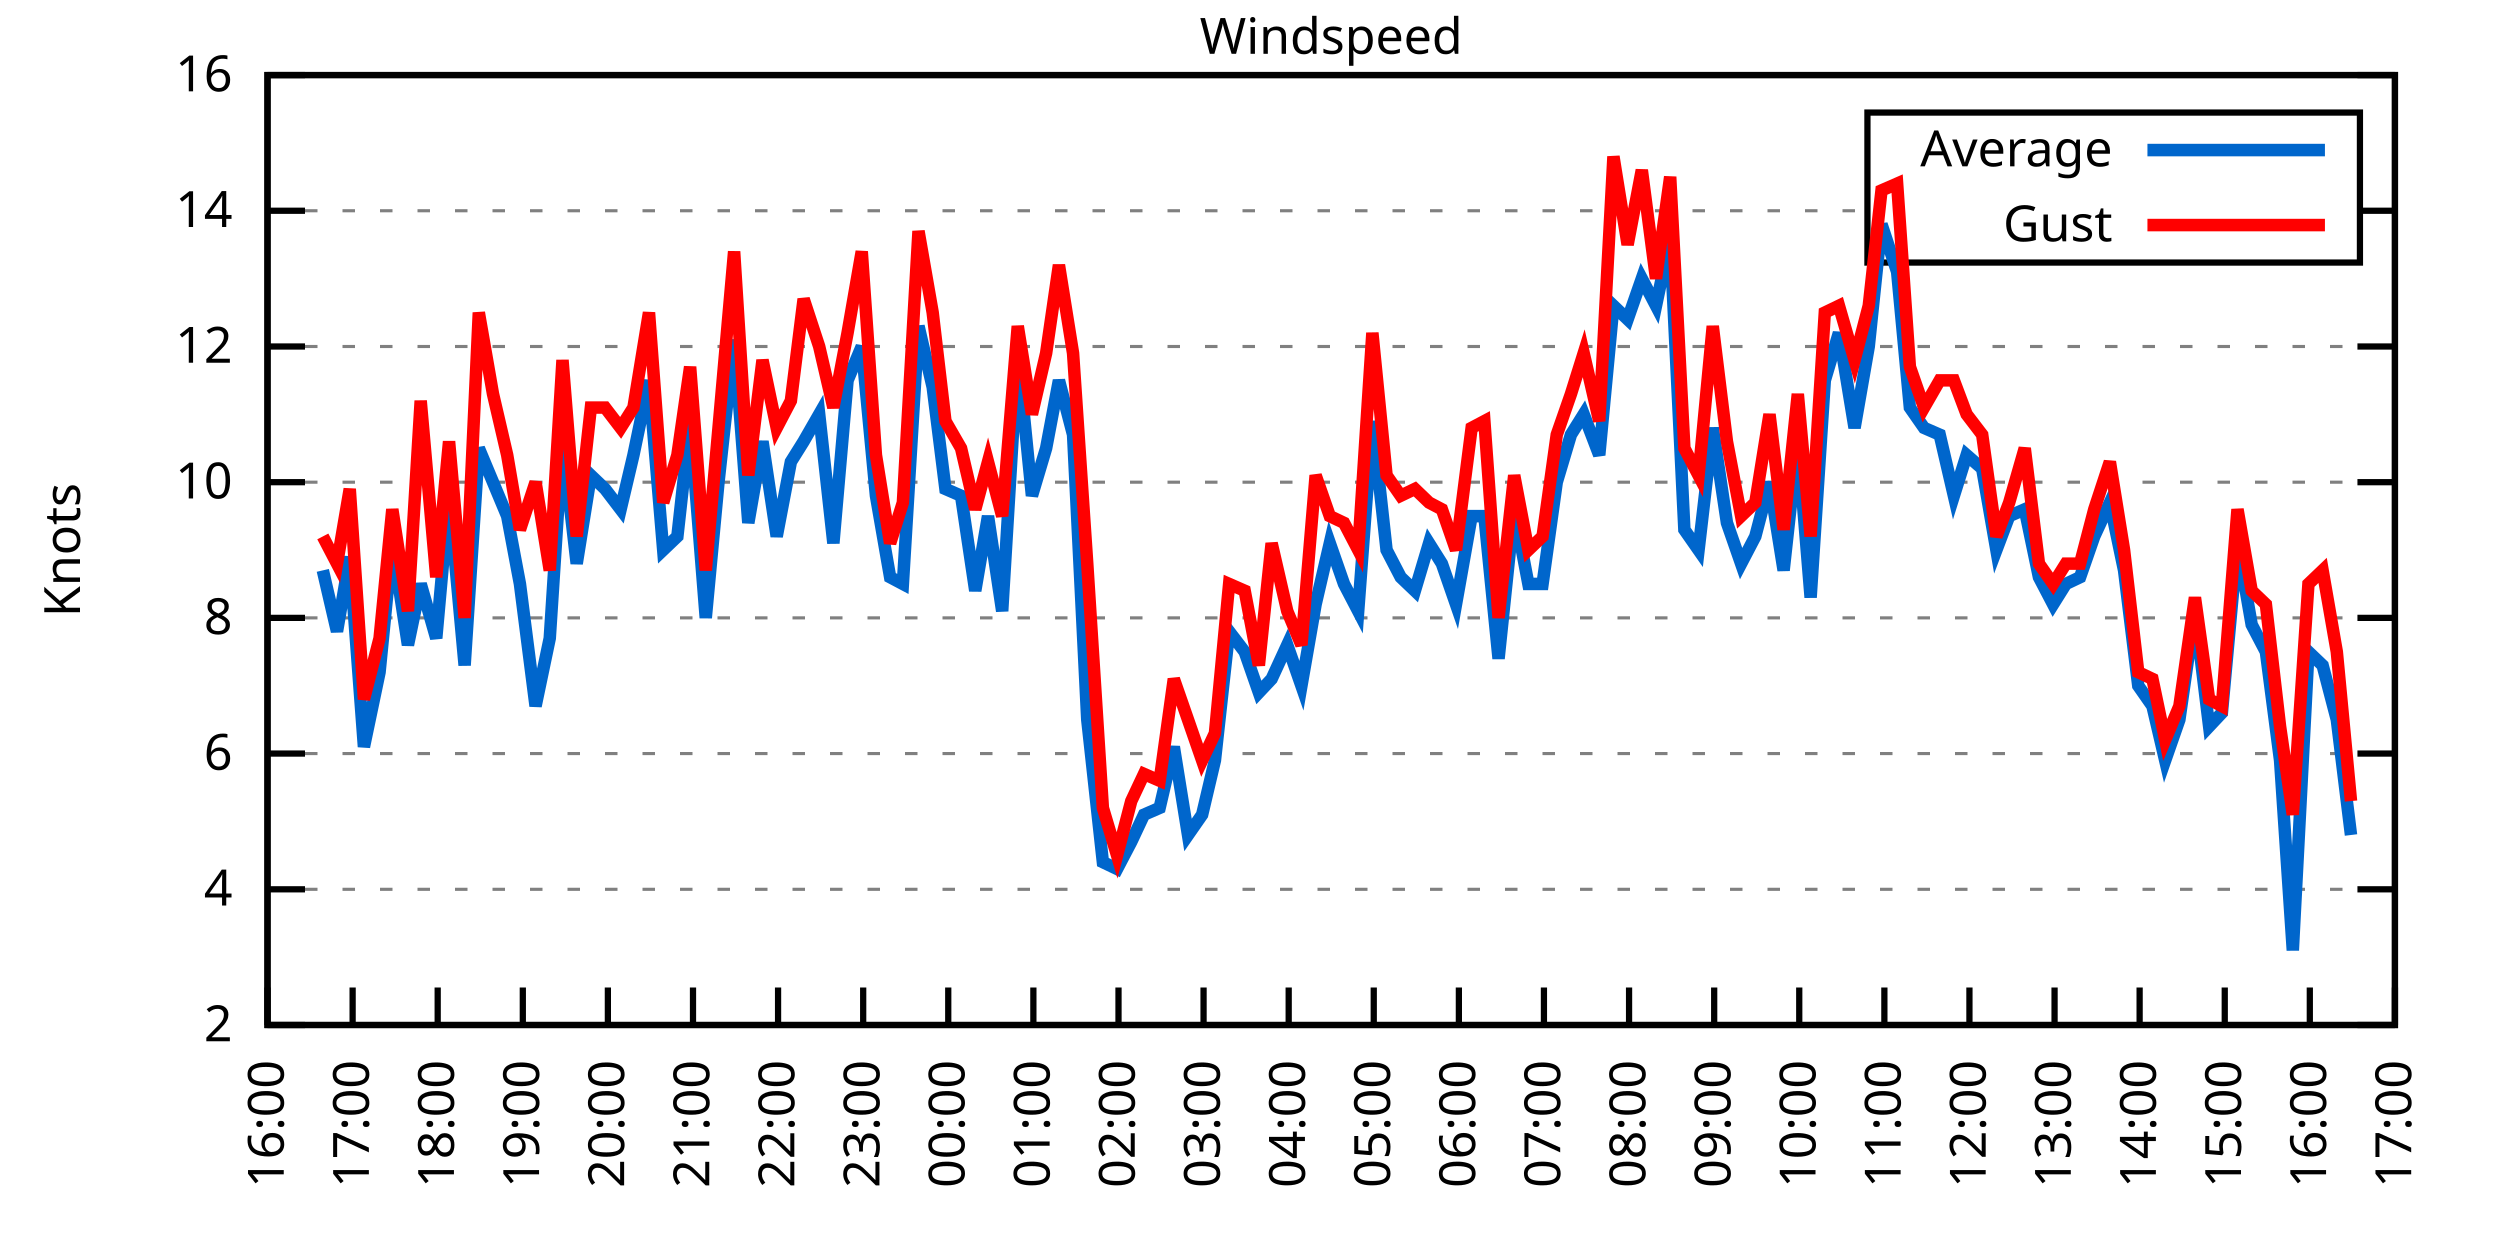
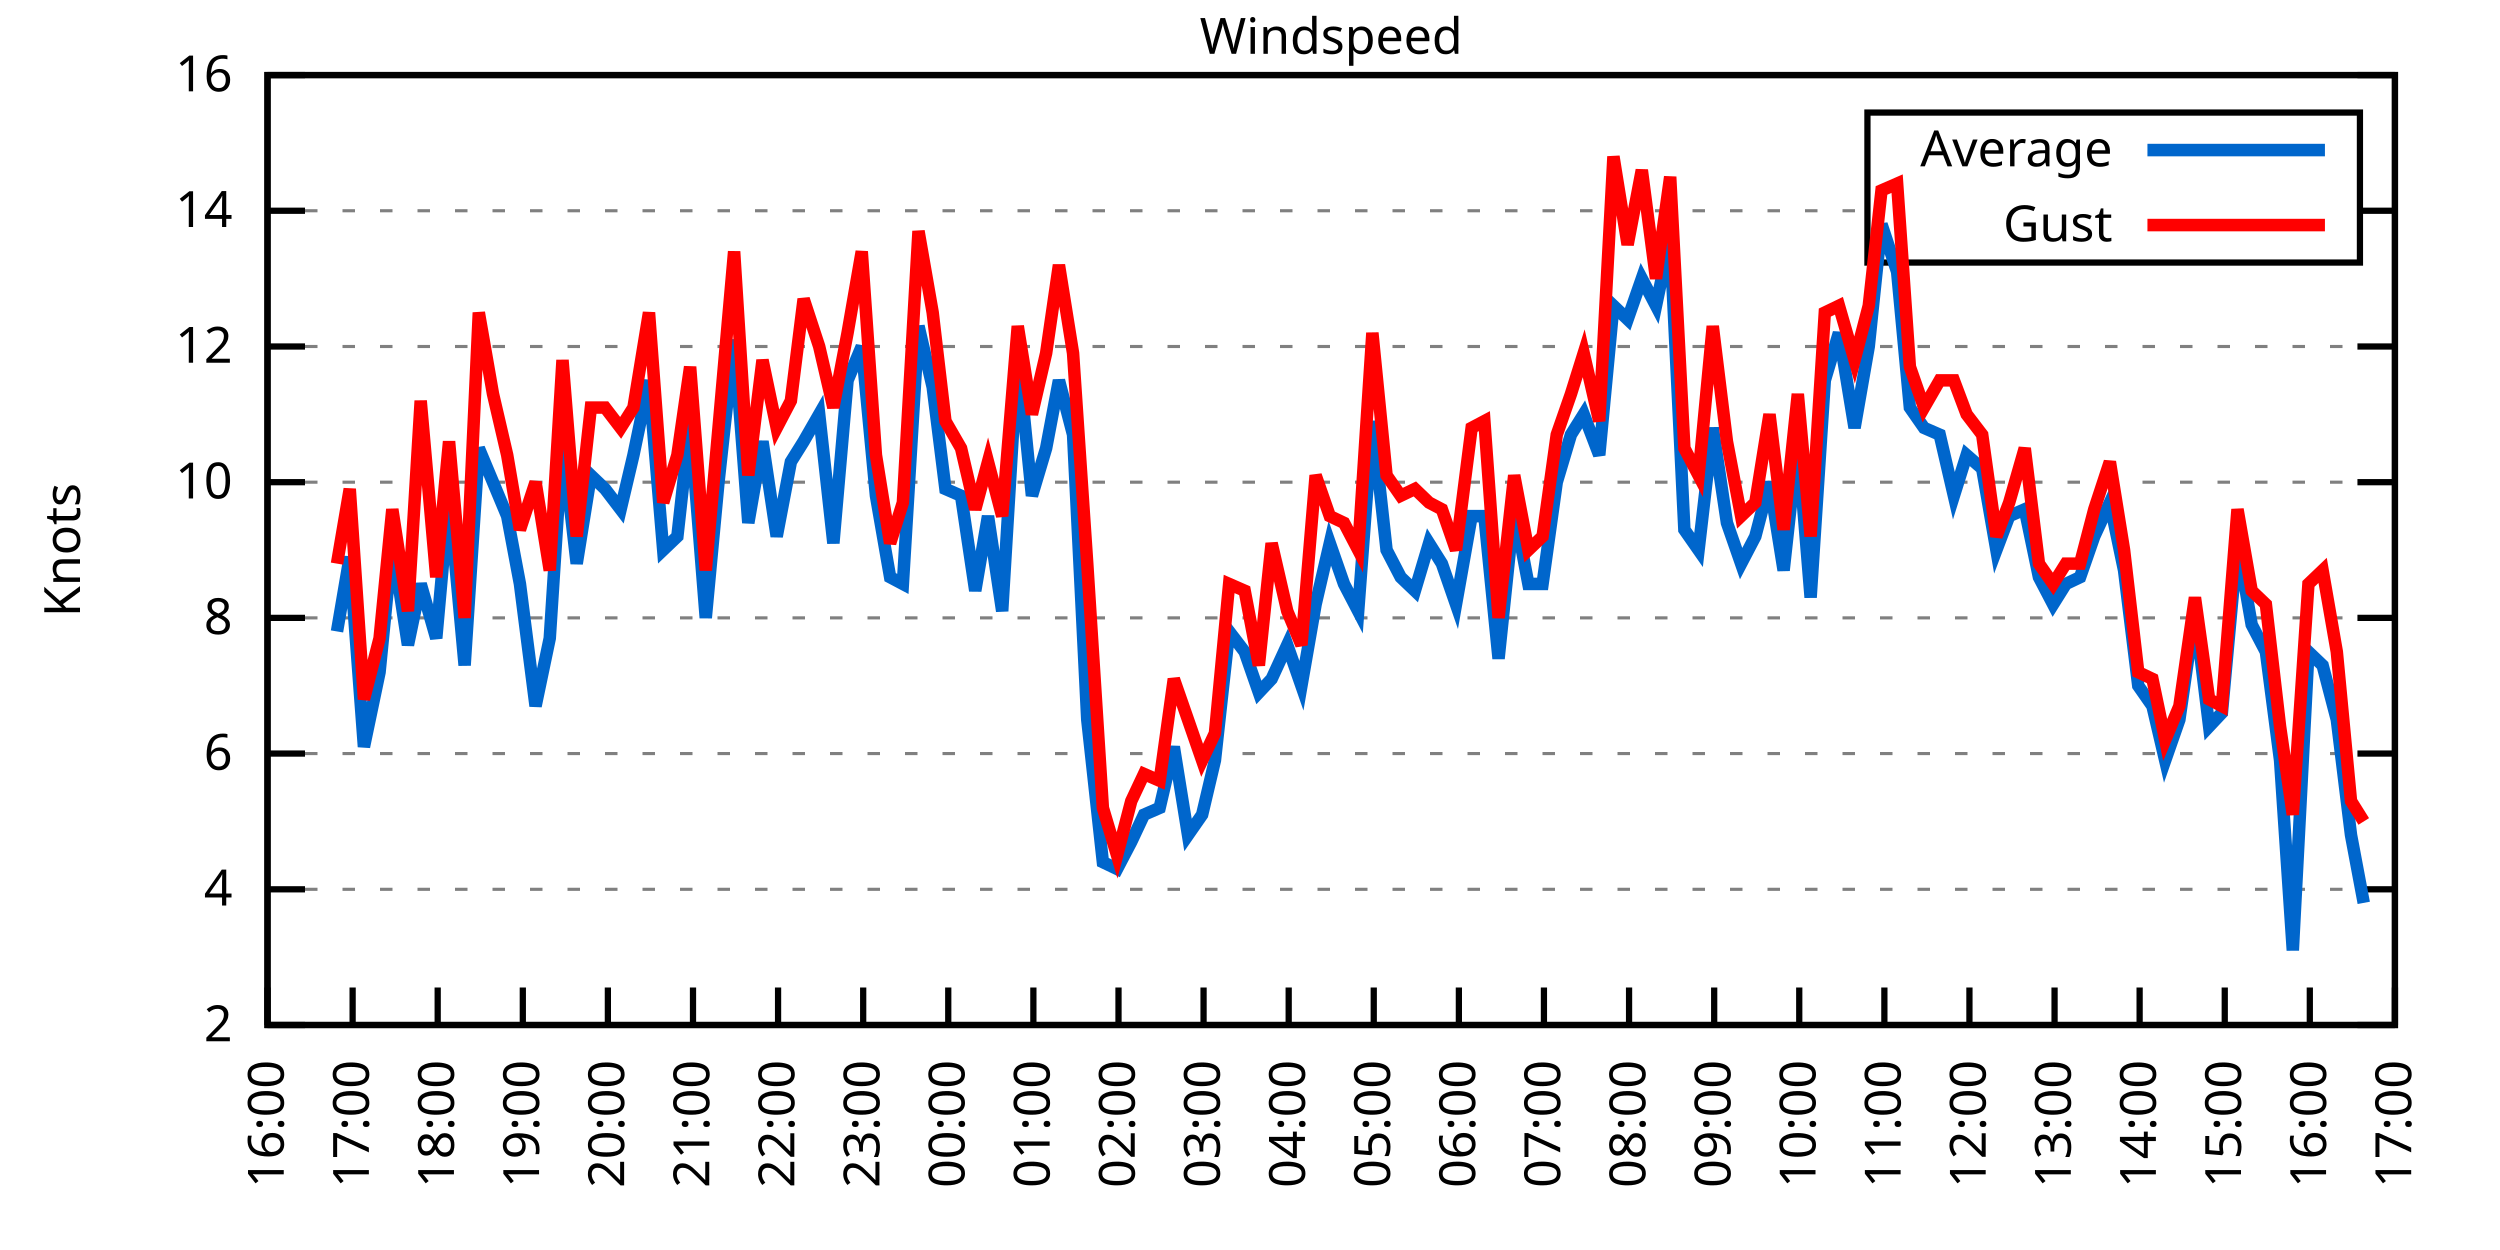
<svg xmlns="http://www.w3.org/2000/svg" xmlns:xlink="http://www.w3.org/1999/xlink" width="400" height="200" viewBox="0 0 400 200">
  <g id="gnuplot_canvas">
    <rect x="0" y="0" width="400" height="200" fill="none" />
    <defs>
      <circle id="gpDot" r="0.5" stroke-width="0.5" stroke="currentColor" />
      <path id="gpPt0" stroke-width="0.333" stroke="currentColor" d="M-1,0 h2 M0,-1 v2" />
      <path id="gpPt1" stroke-width="0.333" stroke="currentColor" d="M-1,-1 L1,1 M1,-1 L-1,1" />
      <path id="gpPt2" stroke-width="0.333" stroke="currentColor" d="M-1,0 L1,0 M0,-1 L0,1 M-1,-1 L1,1 M-1,1 L1,-1" />
      <rect id="gpPt3" stroke-width="0.333" stroke="currentColor" x="-1" y="-1" width="2" height="2" />
      <rect id="gpPt4" stroke-width="0.333" stroke="currentColor" fill="currentColor" x="-1" y="-1" width="2" height="2" />
      <circle id="gpPt5" stroke-width="0.333" stroke="currentColor" cx="0" cy="0" r="1" />
      <use xlink:href="#gpPt5" id="gpPt6" fill="currentColor" stroke="none" />
      <path id="gpPt7" stroke-width="0.333" stroke="currentColor" d="M0,-1.33 L-1.33,0.67 L1.33,0.67 z" />
      <use xlink:href="#gpPt7" id="gpPt8" fill="currentColor" stroke="none" />
      <use xlink:href="#gpPt7" id="gpPt9" stroke="currentColor" transform="rotate(180)" />
      <use xlink:href="#gpPt9" id="gpPt10" fill="currentColor" stroke="none" />
      <use xlink:href="#gpPt3" id="gpPt11" stroke="currentColor" transform="rotate(45)" />
      <use xlink:href="#gpPt11" id="gpPt12" fill="currentColor" stroke="none" />
      <path id="gpPt13" stroke-width="0.333" stroke="currentColor" d="M0,1.330 L1.265,0.411 L0.782,-1.067 L-0.782,-1.076 L-1.265,0.411 z" />
      <use xlink:href="#gpPt13" id="gpPt14" fill="currentColor" stroke="none" />
      <filter id="textbox" filterUnits="objectBoundingBox" x="0" y="0" height="1" width="1">
        <feFlood flood-color="white" flood-opacity="1" result="bgnd" />
        <feComposite in="SourceGraphic" in2="bgnd" operator="atop" />
      </filter>
      <filter id="greybox" filterUnits="objectBoundingBox" x="0" y="0" height="1" width="1">
        <feFlood flood-color="lightgrey" flood-opacity="1" result="grey" />
        <feComposite in="SourceGraphic" in2="grey" operator="atop" />
      </filter>
    </defs>
    <g fill="none" color="white" stroke="currentColor" stroke-width="1.00" stroke-linecap="butt" stroke-linejoin="miter">
</g>
    <g fill="none" color="black" stroke="currentColor" stroke-width="1.00" stroke-linecap="butt" stroke-linejoin="miter">
      <g stroke="none" shape-rendering="crispEdges">
        <polygon fill="rgb(255, 255, 255)" points="42.80,164.00 383.18,164.00 383.18,12.02 42.80,12.02 " />
      </g>
    </g>
    <g fill="none" color="black" stroke="currentColor" stroke-width="1.00" stroke-linecap="butt" stroke-linejoin="miter">
</g>
    <g fill="none" color="black" stroke="black" stroke-width="0.50" stroke-linecap="butt" stroke-linejoin="miter">
</g>
    <g fill="none" color="gray" stroke="currentColor" stroke-width="0.50" stroke-linecap="butt" stroke-linejoin="miter">
      <path stroke="gray" stroke-dasharray="2,4" class="gridline" d="M42.80,164.00 L383.19,164.00  " />
    </g>
    <g fill="none" color="gray" stroke="gray" stroke-width="1.00" stroke-linecap="butt" stroke-linejoin="miter">
</g>
    <g fill="none" color="black" stroke="currentColor" stroke-width="1.00" stroke-linecap="butt" stroke-linejoin="miter">
      <path stroke="black" d="M42.80,164.00 L48.80,164.00 M383.19,164.00 L377.19,164.00  " />
      <g transform="translate(37.20,166.60)" stroke="none" fill="black" font-family="Sans" font-size="8.00" text-anchor="end">
        <text>
          <tspan font-family="Sans"> 2</tspan>
        </text>
      </g>
    </g>
    <g fill="none" color="black" stroke="currentColor" stroke-width="1.00" stroke-linecap="butt" stroke-linejoin="miter">
</g>
    <g fill="none" color="black" stroke="black" stroke-width="0.50" stroke-linecap="butt" stroke-linejoin="miter">
</g>
    <g fill="none" color="gray" stroke="currentColor" stroke-width="0.50" stroke-linecap="butt" stroke-linejoin="miter">
      <path stroke="gray" stroke-dasharray="2,4" class="gridline" d="M42.80,142.29 L383.19,142.29  " />
    </g>
    <g fill="none" color="gray" stroke="gray" stroke-width="1.00" stroke-linecap="butt" stroke-linejoin="miter">
</g>
    <g fill="none" color="black" stroke="currentColor" stroke-width="1.00" stroke-linecap="butt" stroke-linejoin="miter">
      <path stroke="black" d="M42.80,142.29 L48.80,142.29 M383.19,142.29 L377.19,142.29  " />
      <g transform="translate(37.20,144.89)" stroke="none" fill="black" font-family="Sans" font-size="8.00" text-anchor="end">
        <text>
          <tspan font-family="Sans"> 4</tspan>
        </text>
      </g>
    </g>
    <g fill="none" color="black" stroke="currentColor" stroke-width="1.00" stroke-linecap="butt" stroke-linejoin="miter">
</g>
    <g fill="none" color="black" stroke="black" stroke-width="0.50" stroke-linecap="butt" stroke-linejoin="miter">
</g>
    <g fill="none" color="gray" stroke="currentColor" stroke-width="0.50" stroke-linecap="butt" stroke-linejoin="miter">
      <path stroke="gray" stroke-dasharray="2,4" class="gridline" d="M42.80,120.57 L383.19,120.57  " />
    </g>
    <g fill="none" color="gray" stroke="gray" stroke-width="1.00" stroke-linecap="butt" stroke-linejoin="miter">
</g>
    <g fill="none" color="black" stroke="currentColor" stroke-width="1.00" stroke-linecap="butt" stroke-linejoin="miter">
      <path stroke="black" d="M42.80,120.57 L48.80,120.57 M383.19,120.57 L377.19,120.57  " />
      <g transform="translate(37.20,123.17)" stroke="none" fill="black" font-family="Sans" font-size="8.00" text-anchor="end">
        <text>
          <tspan font-family="Sans"> 6</tspan>
        </text>
      </g>
    </g>
    <g fill="none" color="black" stroke="currentColor" stroke-width="1.00" stroke-linecap="butt" stroke-linejoin="miter">
</g>
    <g fill="none" color="black" stroke="black" stroke-width="0.50" stroke-linecap="butt" stroke-linejoin="miter">
</g>
    <g fill="none" color="gray" stroke="currentColor" stroke-width="0.50" stroke-linecap="butt" stroke-linejoin="miter">
      <path stroke="gray" stroke-dasharray="2,4" class="gridline" d="M42.80,98.86 L383.19,98.86  " />
    </g>
    <g fill="none" color="gray" stroke="gray" stroke-width="1.00" stroke-linecap="butt" stroke-linejoin="miter">
</g>
    <g fill="none" color="black" stroke="currentColor" stroke-width="1.00" stroke-linecap="butt" stroke-linejoin="miter">
      <path stroke="black" d="M42.80,98.86 L48.80,98.86 M383.19,98.86 L377.19,98.86  " />
      <g transform="translate(37.20,101.46)" stroke="none" fill="black" font-family="Sans" font-size="8.00" text-anchor="end">
        <text>
          <tspan font-family="Sans"> 8</tspan>
        </text>
      </g>
    </g>
    <g fill="none" color="black" stroke="currentColor" stroke-width="1.00" stroke-linecap="butt" stroke-linejoin="miter">
</g>
    <g fill="none" color="black" stroke="black" stroke-width="0.50" stroke-linecap="butt" stroke-linejoin="miter">
</g>
    <g fill="none" color="gray" stroke="currentColor" stroke-width="0.50" stroke-linecap="butt" stroke-linejoin="miter">
      <path stroke="gray" stroke-dasharray="2,4" class="gridline" d="M42.80,77.15 L383.19,77.15  " />
    </g>
    <g fill="none" color="gray" stroke="gray" stroke-width="1.00" stroke-linecap="butt" stroke-linejoin="miter">
</g>
    <g fill="none" color="black" stroke="currentColor" stroke-width="1.00" stroke-linecap="butt" stroke-linejoin="miter">
      <path stroke="black" d="M42.80,77.15 L48.80,77.15 M383.19,77.15 L377.19,77.15  " />
      <g transform="translate(37.20,79.75)" stroke="none" fill="black" font-family="Sans" font-size="8.00" text-anchor="end">
        <text>
          <tspan font-family="Sans"> 10</tspan>
        </text>
      </g>
    </g>
    <g fill="none" color="black" stroke="currentColor" stroke-width="1.00" stroke-linecap="butt" stroke-linejoin="miter">
</g>
    <g fill="none" color="black" stroke="black" stroke-width="0.50" stroke-linecap="butt" stroke-linejoin="miter">
</g>
    <g fill="none" color="gray" stroke="currentColor" stroke-width="0.50" stroke-linecap="butt" stroke-linejoin="miter">
      <path stroke="gray" stroke-dasharray="2,4" class="gridline" d="M42.80,55.44 L383.19,55.44  " />
    </g>
    <g fill="none" color="gray" stroke="gray" stroke-width="1.00" stroke-linecap="butt" stroke-linejoin="miter">
</g>
    <g fill="none" color="black" stroke="currentColor" stroke-width="1.00" stroke-linecap="butt" stroke-linejoin="miter">
      <path stroke="black" d="M42.80,55.44 L48.80,55.44 M383.19,55.44 L377.19,55.44  " />
      <g transform="translate(37.20,58.04)" stroke="none" fill="black" font-family="Sans" font-size="8.00" text-anchor="end">
        <text>
          <tspan font-family="Sans"> 12</tspan>
        </text>
      </g>
    </g>
    <g fill="none" color="black" stroke="currentColor" stroke-width="1.00" stroke-linecap="butt" stroke-linejoin="miter">
</g>
    <g fill="none" color="black" stroke="black" stroke-width="0.50" stroke-linecap="butt" stroke-linejoin="miter">
</g>
    <g fill="none" color="gray" stroke="currentColor" stroke-width="0.50" stroke-linecap="butt" stroke-linejoin="miter">
      <path stroke="gray" stroke-dasharray="2,4" class="gridline" d="M42.80,33.72 L298.79,33.72 M377.59,33.72 L383.19,33.72  " />
    </g>
    <g fill="none" color="gray" stroke="gray" stroke-width="1.00" stroke-linecap="butt" stroke-linejoin="miter">
</g>
    <g fill="none" color="black" stroke="currentColor" stroke-width="1.00" stroke-linecap="butt" stroke-linejoin="miter">
      <path stroke="black" d="M42.80,33.72 L48.80,33.72 M383.19,33.72 L377.19,33.72  " />
      <g transform="translate(37.20,36.32)" stroke="none" fill="black" font-family="Sans" font-size="8.00" text-anchor="end">
        <text>
          <tspan font-family="Sans"> 14</tspan>
        </text>
      </g>
    </g>
    <g fill="none" color="black" stroke="currentColor" stroke-width="1.00" stroke-linecap="butt" stroke-linejoin="miter">
</g>
    <g fill="none" color="black" stroke="black" stroke-width="0.50" stroke-linecap="butt" stroke-linejoin="miter">
</g>
    <g fill="none" color="gray" stroke="currentColor" stroke-width="0.50" stroke-linecap="butt" stroke-linejoin="miter">
      <path stroke="gray" stroke-dasharray="2,4" class="gridline" d="M42.80,12.01 L383.19,12.01  " />
    </g>
    <g fill="none" color="gray" stroke="gray" stroke-width="1.00" stroke-linecap="butt" stroke-linejoin="miter">
</g>
    <g fill="none" color="black" stroke="currentColor" stroke-width="1.00" stroke-linecap="butt" stroke-linejoin="miter">
      <path stroke="black" d="M42.80,12.01 L48.80,12.01 M383.19,12.01 L377.19,12.01  " />
      <g transform="translate(37.20,14.61)" stroke="none" fill="black" font-family="Sans" font-size="8.00" text-anchor="end">
        <text>
          <tspan font-family="Sans"> 16</tspan>
        </text>
      </g>
    </g>
    <g fill="none" color="black" stroke="currentColor" stroke-width="1.00" stroke-linecap="butt" stroke-linejoin="miter">
      <path stroke="black" d="M42.80,164.00 L42.80,158.00  " />
      <g transform="translate(45.40,169.60) rotate(270.00)" stroke="none" fill="black" font-family="Sans" font-size="8.00" text-anchor="end">
        <text>
          <tspan font-family="Sans">16:00</tspan>
        </text>
      </g>
    </g>
    <g fill="none" color="black" stroke="currentColor" stroke-width="1.00" stroke-linecap="butt" stroke-linejoin="miter">
      <path stroke="black" d="M56.42,164.00 L56.42,158.00  " />
      <g transform="translate(59.02,169.60) rotate(270.00)" stroke="none" fill="black" font-family="Sans" font-size="8.00" text-anchor="end">
        <text>
          <tspan font-family="Sans">17:00</tspan>
        </text>
      </g>
    </g>
    <g fill="none" color="black" stroke="currentColor" stroke-width="1.00" stroke-linecap="butt" stroke-linejoin="miter">
      <path stroke="black" d="M70.03,164.00 L70.03,158.00  " />
      <g transform="translate(72.63,169.60) rotate(270.00)" stroke="none" fill="black" font-family="Sans" font-size="8.00" text-anchor="end">
        <text>
          <tspan font-family="Sans">18:00</tspan>
        </text>
      </g>
    </g>
    <g fill="none" color="black" stroke="currentColor" stroke-width="1.00" stroke-linecap="butt" stroke-linejoin="miter">
      <path stroke="black" d="M83.65,164.00 L83.65,158.00  " />
      <g transform="translate(86.25,169.60) rotate(270.00)" stroke="none" fill="black" font-family="Sans" font-size="8.00" text-anchor="end">
        <text>
          <tspan font-family="Sans">19:00</tspan>
        </text>
      </g>
    </g>
    <g fill="none" color="black" stroke="currentColor" stroke-width="1.00" stroke-linecap="butt" stroke-linejoin="miter">
      <path stroke="black" d="M97.26,164.00 L97.26,158.00  " />
      <g transform="translate(99.86,169.60) rotate(270.00)" stroke="none" fill="black" font-family="Sans" font-size="8.00" text-anchor="end">
        <text>
          <tspan font-family="Sans">20:00</tspan>
        </text>
      </g>
    </g>
    <g fill="none" color="black" stroke="currentColor" stroke-width="1.00" stroke-linecap="butt" stroke-linejoin="miter">
      <path stroke="black" d="M110.88,164.00 L110.88,158.00  " />
      <g transform="translate(113.48,169.60) rotate(270.00)" stroke="none" fill="black" font-family="Sans" font-size="8.00" text-anchor="end">
        <text>
          <tspan font-family="Sans">21:00</tspan>
        </text>
      </g>
    </g>
    <g fill="none" color="black" stroke="currentColor" stroke-width="1.00" stroke-linecap="butt" stroke-linejoin="miter">
      <path stroke="black" d="M124.49,164.00 L124.49,158.00  " />
      <g transform="translate(127.09,169.60) rotate(270.00)" stroke="none" fill="black" font-family="Sans" font-size="8.00" text-anchor="end">
        <text>
          <tspan font-family="Sans">22:00</tspan>
        </text>
      </g>
    </g>
    <g fill="none" color="black" stroke="currentColor" stroke-width="1.00" stroke-linecap="butt" stroke-linejoin="miter">
      <path stroke="black" d="M138.11,164.00 L138.11,158.00  " />
      <g transform="translate(140.71,169.60) rotate(270.00)" stroke="none" fill="black" font-family="Sans" font-size="8.00" text-anchor="end">
        <text>
          <tspan font-family="Sans">23:00</tspan>
        </text>
      </g>
    </g>
    <g fill="none" color="black" stroke="currentColor" stroke-width="1.00" stroke-linecap="butt" stroke-linejoin="miter">
      <path stroke="black" d="M151.72,164.00 L151.72,158.00  " />
      <g transform="translate(154.32,169.60) rotate(270.00)" stroke="none" fill="black" font-family="Sans" font-size="8.00" text-anchor="end">
        <text>
          <tspan font-family="Sans">00:00</tspan>
        </text>
      </g>
    </g>
    <g fill="none" color="black" stroke="currentColor" stroke-width="1.00" stroke-linecap="butt" stroke-linejoin="miter">
      <path stroke="black" d="M165.34,164.00 L165.34,158.00  " />
      <g transform="translate(167.94,169.60) rotate(270.00)" stroke="none" fill="black" font-family="Sans" font-size="8.00" text-anchor="end">
        <text>
          <tspan font-family="Sans">01:00</tspan>
        </text>
      </g>
    </g>
    <g fill="none" color="black" stroke="currentColor" stroke-width="1.00" stroke-linecap="butt" stroke-linejoin="miter">
      <path stroke="black" d="M178.96,164.00 L178.96,158.00  " />
      <g transform="translate(181.56,169.60) rotate(270.00)" stroke="none" fill="black" font-family="Sans" font-size="8.00" text-anchor="end">
        <text>
          <tspan font-family="Sans">02:00</tspan>
        </text>
      </g>
    </g>
    <g fill="none" color="black" stroke="currentColor" stroke-width="1.00" stroke-linecap="butt" stroke-linejoin="miter">
      <path stroke="black" d="M192.57,164.00 L192.57,158.00  " />
      <g transform="translate(195.17,169.60) rotate(270.00)" stroke="none" fill="black" font-family="Sans" font-size="8.00" text-anchor="end">
        <text>
          <tspan font-family="Sans">03:00</tspan>
        </text>
      </g>
    </g>
    <g fill="none" color="black" stroke="currentColor" stroke-width="1.00" stroke-linecap="butt" stroke-linejoin="miter">
      <path stroke="black" d="M206.19,164.00 L206.19,158.00  " />
      <g transform="translate(208.79,169.60) rotate(270.00)" stroke="none" fill="black" font-family="Sans" font-size="8.00" text-anchor="end">
        <text>
          <tspan font-family="Sans">04:00</tspan>
        </text>
      </g>
    </g>
    <g fill="none" color="black" stroke="currentColor" stroke-width="1.00" stroke-linecap="butt" stroke-linejoin="miter">
      <path stroke="black" d="M219.80,164.00 L219.80,158.00  " />
      <g transform="translate(222.40,169.60) rotate(270.00)" stroke="none" fill="black" font-family="Sans" font-size="8.00" text-anchor="end">
        <text>
          <tspan font-family="Sans">05:00</tspan>
        </text>
      </g>
    </g>
    <g fill="none" color="black" stroke="currentColor" stroke-width="1.00" stroke-linecap="butt" stroke-linejoin="miter">
      <path stroke="black" d="M233.42,164.00 L233.42,158.00  " />
      <g transform="translate(236.02,169.60) rotate(270.00)" stroke="none" fill="black" font-family="Sans" font-size="8.00" text-anchor="end">
        <text>
          <tspan font-family="Sans">06:00</tspan>
        </text>
      </g>
    </g>
    <g fill="none" color="black" stroke="currentColor" stroke-width="1.00" stroke-linecap="butt" stroke-linejoin="miter">
      <path stroke="black" d="M247.03,164.00 L247.03,158.00  " />
      <g transform="translate(249.63,169.60) rotate(270.00)" stroke="none" fill="black" font-family="Sans" font-size="8.00" text-anchor="end">
        <text>
          <tspan font-family="Sans">07:00</tspan>
        </text>
      </g>
    </g>
    <g fill="none" color="black" stroke="currentColor" stroke-width="1.00" stroke-linecap="butt" stroke-linejoin="miter">
      <path stroke="black" d="M260.65,164.00 L260.65,158.00  " />
      <g transform="translate(263.25,169.60) rotate(270.00)" stroke="none" fill="black" font-family="Sans" font-size="8.00" text-anchor="end">
        <text>
          <tspan font-family="Sans">08:00</tspan>
        </text>
      </g>
    </g>
    <g fill="none" color="black" stroke="currentColor" stroke-width="1.00" stroke-linecap="butt" stroke-linejoin="miter">
      <path stroke="black" d="M274.27,164.00 L274.27,158.00  " />
      <g transform="translate(276.87,169.60) rotate(270.00)" stroke="none" fill="black" font-family="Sans" font-size="8.00" text-anchor="end">
        <text>
          <tspan font-family="Sans">09:00</tspan>
        </text>
      </g>
    </g>
    <g fill="none" color="black" stroke="currentColor" stroke-width="1.00" stroke-linecap="butt" stroke-linejoin="miter">
      <path stroke="black" d="M287.88,164.00 L287.88,158.00  " />
      <g transform="translate(290.48,169.60) rotate(270.00)" stroke="none" fill="black" font-family="Sans" font-size="8.00" text-anchor="end">
        <text>
          <tspan font-family="Sans">10:00</tspan>
        </text>
      </g>
    </g>
    <g fill="none" color="black" stroke="currentColor" stroke-width="1.00" stroke-linecap="butt" stroke-linejoin="miter">
      <path stroke="black" d="M301.50,164.00 L301.50,158.00  " />
      <g transform="translate(304.10,169.60) rotate(270.00)" stroke="none" fill="black" font-family="Sans" font-size="8.00" text-anchor="end">
        <text>
          <tspan font-family="Sans">11:00</tspan>
        </text>
      </g>
    </g>
    <g fill="none" color="black" stroke="currentColor" stroke-width="1.00" stroke-linecap="butt" stroke-linejoin="miter">
      <path stroke="black" d="M315.11,164.00 L315.11,158.00  " />
      <g transform="translate(317.71,169.60) rotate(270.00)" stroke="none" fill="black" font-family="Sans" font-size="8.00" text-anchor="end">
        <text>
          <tspan font-family="Sans">12:00</tspan>
        </text>
      </g>
    </g>
    <g fill="none" color="black" stroke="currentColor" stroke-width="1.00" stroke-linecap="butt" stroke-linejoin="miter">
      <path stroke="black" d="M328.73,164.00 L328.73,158.00  " />
      <g transform="translate(331.33,169.60) rotate(270.00)" stroke="none" fill="black" font-family="Sans" font-size="8.00" text-anchor="end">
        <text>
          <tspan font-family="Sans">13:00</tspan>
        </text>
      </g>
    </g>
    <g fill="none" color="black" stroke="currentColor" stroke-width="1.00" stroke-linecap="butt" stroke-linejoin="miter">
      <path stroke="black" d="M342.34,164.00 L342.34,158.00  " />
      <g transform="translate(344.94,169.60) rotate(270.00)" stroke="none" fill="black" font-family="Sans" font-size="8.00" text-anchor="end">
        <text>
          <tspan font-family="Sans">14:00</tspan>
        </text>
      </g>
    </g>
    <g fill="none" color="black" stroke="currentColor" stroke-width="1.00" stroke-linecap="butt" stroke-linejoin="miter">
      <path stroke="black" d="M355.96,164.00 L355.96,158.00  " />
      <g transform="translate(358.56,169.60) rotate(270.00)" stroke="none" fill="black" font-family="Sans" font-size="8.00" text-anchor="end">
        <text>
          <tspan font-family="Sans">15:00</tspan>
        </text>
      </g>
    </g>
    <g fill="none" color="black" stroke="currentColor" stroke-width="1.00" stroke-linecap="butt" stroke-linejoin="miter">
      <path stroke="black" d="M369.57,164.00 L369.57,158.00  " />
      <g transform="translate(372.17,169.60) rotate(270.00)" stroke="none" fill="black" font-family="Sans" font-size="8.00" text-anchor="end">
        <text>
          <tspan font-family="Sans">16:00</tspan>
        </text>
      </g>
    </g>
    <g fill="none" color="black" stroke="currentColor" stroke-width="1.00" stroke-linecap="butt" stroke-linejoin="miter">
      <path stroke="black" d="M383.19,164.00 L383.19,158.00  " />
      <g transform="translate(385.79,169.60) rotate(270.00)" stroke="none" fill="black" font-family="Sans" font-size="8.00" text-anchor="end">
        <text>
          <tspan font-family="Sans">17:00</tspan>
        </text>
      </g>
    </g>
    <g fill="none" color="black" stroke="currentColor" stroke-width="1.00" stroke-linecap="butt" stroke-linejoin="miter">
</g>
    <g fill="none" color="black" stroke="currentColor" stroke-width="1.00" stroke-linecap="butt" stroke-linejoin="miter">
      <path stroke="black" d="M42.80,12.01 L42.80,164.00 L383.19,164.00 L383.19,12.01 L42.80,12.01 Z  " />
    </g>
    <g fill="none" color="black" stroke="currentColor" stroke-width="1.00" stroke-linecap="butt" stroke-linejoin="miter">
</g>
    <g fill="none" color="black" stroke="currentColor" stroke-width="1.00" stroke-linecap="butt" stroke-linejoin="miter">
      <path stroke="black" d="M298.79,42.01 L298.79,18.01 L377.59,18.01 L377.59,42.01 L298.79,42.01 Z  " />
    </g>
    <g id="Windspeed_plot_1">
      <g fill="none" color="white" stroke="black" stroke-width="2.00" stroke-linecap="butt" stroke-linejoin="miter">
</g>
      <g fill="none" color="black" stroke="currentColor" stroke-width="2.00" stroke-linecap="butt" stroke-linejoin="miter">
        <g transform="translate(337.99,26.61)" stroke="none" fill="black" font-family="Sans" font-size="8.00" text-anchor="end">
          <text>
            <tspan font-family="Sans">Average</tspan>
          </text>
        </g>
      </g>
      <g fill="none" color="black" stroke="currentColor" stroke-width="2.00" stroke-linecap="butt" stroke-linejoin="miter">
-         <path stroke="rgb(  0, 102, 204)" d="M343.59,24.01 L371.99,24.01 M51.65,91.26 L53.92,101.03 L55.96,89.09 L58.23,119.49 L60.73,107.55 L62.77,86.92   L65.27,103.20 L67.31,93.43 L69.80,102.12 L71.85,79.32 L74.34,106.46 L76.61,71.72 L78.88,77.15 L81.15,82.58   L83.19,93.43 L85.69,112.97 L87.96,102.12 L90.00,70.63 L92.27,90.18 L94.54,76.06 L96.81,78.23 L99.30,81.49   L101.35,72.81 L103.84,60.86 L106.11,88.00 L108.38,85.83 L110.42,67.38 L112.92,98.86 L114.96,77.15 L117.46,54.35   L119.73,83.66 L122.00,70.63 L124.27,85.83 L126.54,73.89 L128.58,70.63 L131.07,66.29 L133.34,86.92 L135.61,60.86   L137.88,55.44 L140.15,79.32 L142.42,92.35 L144.46,93.43 L146.96,52.18 L149.23,61.95 L151.27,78.23 L153.77,79.32   L156.04,94.52 L158.08,82.58 L160.35,97.78 L162.84,56.52 L165.11,79.32 L167.38,71.72 L169.43,60.86 L171.69,69.55   L173.96,115.15 L176.46,137.94 L178.73,139.03 L181.00,134.69 L183.04,130.35 L185.54,129.26 L187.81,119.49 L190.08,133.60   L192.34,130.35 L194.39,121.66 L196.66,101.03 L199.15,104.29 L201.42,110.80 L203.46,108.63 L205.96,103.20 L208.23,109.72   L210.50,96.69 L212.77,86.92 L215.04,93.43 L217.31,97.78 L219.58,67.38 L221.85,88.00 L224.11,92.35 L226.38,94.52   L228.65,86.92 L230.70,90.18 L232.96,96.69 L235.46,82.58 L237.50,82.58 L239.77,105.38 L242.27,81.49 L244.54,93.43   L246.81,93.43 L249.08,77.15 L251.35,69.55 L253.39,66.29 L255.88,72.81 L258.15,48.92 L260.42,51.09 L262.69,44.58   L264.96,48.92 L267.23,38.07 L269.50,84.75 L271.77,88.00 L274.04,68.46 L276.31,83.66 L278.58,90.18 L280.85,85.83   L283.12,77.15 L285.38,91.26 L287.65,70.63 L289.70,95.60 L291.97,60.86 L294.23,53.26 L296.73,68.46 L299.00,55.44   L301.04,35.89 L303.54,43.49 L305.58,65.21 L307.85,68.46 L310.35,69.55 L312.62,79.32 L314.66,72.81 L317.15,74.98   L319.42,88.00 L321.47,82.58 L323.96,81.49 L326.23,92.35 L328.50,96.69 L330.54,93.43 L332.81,92.35 L335.08,85.83   L337.58,80.41 L339.85,91.26 L342.12,109.72 L344.39,112.97 L346.43,121.66 L348.70,115.15 L351.19,97.78 L353.46,116.23   L355.50,114.06 L358.00,86.92 L360.27,99.95 L362.54,104.29 L364.81,121.66 L366.85,152.06 L369.35,104.29 L371.62,106.46   L373.89,115.15 L376.16,133.60  " />
+         <path stroke="rgb(  0, 102, 204)" d="M343.59,24.01 L371.99,24.01 M53.92,101.03 L55.96,89.09 L58.23,119.49 L60.73,107.55 L62.77,86.92 L65.27,103.20   L67.31,93.43 L69.80,102.12 L71.85,79.32 L74.34,106.46 L76.61,71.72 L78.88,77.15 L81.15,82.58 L83.19,93.43   L85.69,112.97 L87.96,102.12 L90.00,70.63 L92.27,90.18 L94.54,76.06 L96.81,78.23 L99.30,81.49 L101.35,72.81   L103.84,60.86 L106.11,88.00 L108.38,85.83 L110.42,67.38 L112.92,98.86 L114.96,77.15 L117.46,54.35 L119.73,83.66   L122.00,70.63 L124.27,85.83 L126.54,73.89 L128.58,70.63 L131.07,66.29 L133.34,86.92 L135.61,60.86 L137.88,55.44   L140.15,79.32 L142.42,92.35 L144.46,93.43 L146.96,52.18 L149.23,61.95 L151.27,78.23 L153.77,79.32 L156.04,94.52   L158.08,82.58 L160.35,97.78 L162.84,56.52 L165.11,79.32 L167.38,71.72 L169.43,60.86 L171.69,69.55 L173.96,115.15   L176.46,137.94 L178.73,139.03 L181.00,134.69 L183.04,130.35 L185.54,129.26 L187.81,119.49 L190.08,133.60 L192.34,130.35   L194.39,121.66 L196.66,101.03 L199.15,104.29 L201.42,110.80 L203.46,108.63 L205.96,103.20 L208.23,109.72 L210.50,96.69   L212.77,86.92 L215.04,93.43 L217.31,97.78 L219.58,67.38 L221.85,88.00 L224.11,92.35 L226.38,94.52 L228.65,86.92   L230.70,90.18 L232.96,96.69 L235.46,82.58 L237.50,82.58 L239.77,105.38 L242.27,81.49 L244.54,93.43 L246.81,93.43   L249.08,77.15 L251.35,69.55 L253.39,66.29 L255.88,72.81 L258.15,48.92 L260.42,51.09 L262.69,44.58 L264.96,48.92   L267.23,38.07 L269.50,84.75 L271.77,88.00 L274.04,68.46 L276.31,83.66 L278.58,90.18 L280.85,85.83 L283.12,77.15   L285.38,91.26 L287.65,70.63 L289.70,95.60 L291.97,60.86 L294.23,53.26 L296.73,68.46 L299.00,55.44 L301.04,35.89   L303.54,43.49 L305.58,65.21 L307.85,68.46 L310.35,69.55 L312.62,79.32 L314.66,72.81 L317.15,74.98 L319.42,88.00   L321.47,82.58 L323.96,81.49 L326.23,92.35 L328.50,96.69 L330.54,93.43 L332.81,92.35 L335.08,85.83 L337.58,80.41   L339.85,91.26 L342.12,109.72 L344.39,112.97 L346.43,121.66 L348.70,115.15 L351.19,97.78 L353.46,116.23 L355.50,114.06   L358.00,86.92 L360.27,99.95 L362.54,104.29 L364.81,121.66 L366.85,152.06 L369.35,104.29 L371.62,106.46 L373.89,115.15   L376.16,133.60 L378.20,144.46  " />
      </g>
    </g>
    <g id="Windspeed_plot_2">
      <g fill="none" color="black" stroke="currentColor" stroke-width="2.00" stroke-linecap="butt" stroke-linejoin="miter">
        <g transform="translate(337.99,38.61)" stroke="none" fill="black" font-family="Sans" font-size="8.00" text-anchor="end">
          <text>
            <tspan font-family="Sans">Gust</tspan>
          </text>
        </g>
      </g>
      <g fill="none" color="black" stroke="currentColor" stroke-width="2.00" stroke-linecap="butt" stroke-linejoin="miter">
-         <path stroke="rgb(255,   0,   0)" d="M343.59,36.01 L371.99,36.01 M51.65,85.83 L53.92,90.18 L55.96,78.23 L58.23,111.89 L60.73,102.12 L62.77,81.49   L65.27,97.78 L67.31,64.12 L69.80,92.35 L71.85,70.63 L74.34,98.86 L76.61,50.01 L78.88,63.04 L81.15,72.81   L83.19,84.75 L85.69,77.15 L87.96,91.26 L90.00,57.61 L92.27,85.83 L94.54,65.21 L96.81,65.21 L99.30,68.46   L101.35,65.21 L103.84,50.01 L106.11,80.41 L108.38,72.81 L110.42,58.69 L112.92,91.26 L114.96,68.46 L117.46,40.24   L119.73,76.06 L122.00,57.61 L124.27,68.46 L126.54,64.12 L128.58,47.84 L131.07,55.44 L133.34,65.21 L135.61,53.26   L137.88,40.24 L140.15,72.81 L142.42,86.92 L144.46,80.41 L146.96,36.98 L149.23,50.01 L151.27,67.38 L153.77,71.72   L156.04,81.49 L158.08,73.89 L160.35,82.58 L162.84,52.18 L165.11,66.29 L167.38,56.52 L169.43,42.41 L171.69,56.52   L173.96,90.18 L176.46,129.26 L178.73,136.86 L181.00,128.17 L183.04,123.83 L185.54,124.92 L187.81,108.63 L190.08,115.15   L192.34,121.66 L194.39,117.32 L196.66,93.43 L199.15,94.52 L201.42,106.46 L203.46,86.92 L205.96,97.78 L208.23,103.20   L210.50,76.06 L212.77,82.58 L215.04,83.66 L217.31,88.00 L219.58,53.26 L221.85,76.06 L224.11,79.32 L226.38,78.23   L228.65,80.41 L230.70,81.49 L232.96,88.00 L235.46,68.46 L237.50,67.38 L239.77,98.86 L242.27,76.06 L244.54,88.00   L246.81,85.83 L249.08,69.55 L251.35,63.04 L253.39,56.52 L255.88,67.38 L258.15,25.04 L260.42,39.15 L262.69,27.21   L264.96,44.58 L267.23,28.29 L269.50,71.72 L271.77,76.06 L274.04,52.18 L276.31,70.63 L278.58,82.58 L280.85,80.41   L283.12,66.29 L285.38,84.75 L287.65,63.04 L289.70,85.83 L291.97,50.01 L294.23,48.92 L296.73,57.61 L299.00,48.92   L301.04,30.47 L303.54,29.38 L305.58,58.69 L307.85,65.21 L310.35,60.86 L312.62,60.86 L314.66,66.29 L317.15,69.55   L319.42,85.83 L321.47,80.41 L323.96,71.72 L326.23,90.18 L328.50,93.43 L330.54,90.18 L332.81,90.18 L335.08,81.49   L337.58,73.89 L339.85,88.00 L342.12,107.55 L344.39,108.63 L346.43,118.40 L348.70,112.97 L351.19,95.60 L353.46,111.89   L355.50,112.97 L358.00,81.49 L360.27,94.52 L362.54,96.69 L364.81,116.23 L366.85,130.35 L369.35,93.43 L371.62,91.26   L373.89,104.29 L376.16,128.17  " />
+         <path stroke="rgb(255,   0,   0)" d="M343.59,36.01 L371.99,36.01 M53.92,90.18 L55.96,78.23 L58.23,111.89 L60.73,102.12 L62.77,81.49 L65.27,97.78   L67.31,64.12 L69.80,92.35 L71.85,70.63 L74.34,98.86 L76.61,50.01 L78.88,63.04 L81.15,72.81 L83.19,84.75   L85.69,77.15 L87.96,91.26 L90.00,57.61 L92.27,85.83 L94.54,65.21 L96.81,65.21 L99.30,68.46 L101.35,65.21   L103.84,50.01 L106.11,80.41 L108.38,72.81 L110.42,58.69 L112.92,91.26 L114.96,68.46 L117.46,40.24 L119.73,76.06   L122.00,57.61 L124.27,68.46 L126.54,64.12 L128.58,47.84 L131.07,55.44 L133.34,65.21 L135.61,53.26 L137.88,40.24   L140.15,72.81 L142.42,86.92 L144.46,80.41 L146.96,36.98 L149.23,50.01 L151.27,67.38 L153.77,71.72 L156.04,81.49   L158.08,73.89 L160.35,82.58 L162.84,52.18 L165.11,66.29 L167.38,56.52 L169.43,42.41 L171.69,56.52 L173.96,90.18   L176.46,129.26 L178.73,136.86 L181.00,128.17 L183.04,123.83 L185.54,124.92 L187.81,108.63 L190.08,115.15 L192.34,121.66   L194.39,117.32 L196.66,93.43 L199.15,94.52 L201.42,106.46 L203.46,86.92 L205.96,97.78 L208.23,103.20 L210.50,76.06   L212.77,82.58 L215.04,83.66 L217.31,88.00 L219.58,53.26 L221.85,76.06 L224.11,79.32 L226.38,78.23 L228.65,80.41   L230.70,81.49 L232.96,88.00 L235.46,68.46 L237.50,67.38 L239.77,98.86 L242.27,76.06 L244.54,88.00 L246.81,85.83   L249.08,69.55 L251.35,63.04 L253.39,56.52 L255.88,67.38 L258.15,25.04 L260.42,39.15 L262.69,27.21 L264.96,44.58   L267.23,28.29 L269.50,71.72 L271.77,76.06 L274.04,52.18 L276.31,70.63 L278.58,82.58 L280.85,80.41 L283.12,66.29   L285.38,84.75 L287.65,63.04 L289.70,85.83 L291.97,50.01 L294.23,48.92 L296.73,57.61 L299.00,48.92 L301.04,30.47   L303.54,29.38 L305.58,58.69 L307.85,65.21 L310.35,60.86 L312.62,60.86 L314.66,66.29 L317.15,69.55 L319.42,85.83   L321.47,80.41 L323.96,71.72 L326.23,90.18 L328.50,93.43 L330.54,90.18 L332.81,90.18 L335.08,81.49 L337.58,73.89   L339.85,88.00 L342.12,107.55 L344.39,108.63 L346.43,118.40 L348.70,112.97 L351.19,95.60 L353.46,111.89 L355.50,112.97   L358.00,81.49 L360.27,94.52 L362.54,96.69 L364.81,116.23 L366.85,130.35 L369.35,93.43 L371.62,91.26 L373.89,104.29   L376.16,128.17 L378.20,131.43  " />
      </g>
    </g>
    <g fill="none" color="black" stroke="currentColor" stroke-width="2.00" stroke-linecap="butt" stroke-linejoin="miter">
</g>
    <g fill="none" color="black" stroke="black" stroke-width="1.00" stroke-linecap="butt" stroke-linejoin="miter">
</g>
    <g fill="none" color="black" stroke="currentColor" stroke-width="1.00" stroke-linecap="butt" stroke-linejoin="miter">
      <path stroke="black" d="M42.80,12.01 L42.80,164.00 L383.19,164.00 L383.19,12.01 L42.80,12.01 Z  " />
      <g transform="translate(12.80,88.01) rotate(270.00)" stroke="none" fill="black" font-family="Sans" font-size="8.00" text-anchor="middle">
        <text>
          <tspan font-family="Sans">Knots</tspan>
        </text>
      </g>
    </g>
    <g fill="none" color="black" stroke="currentColor" stroke-width="1.00" stroke-linecap="butt" stroke-linejoin="miter">
</g>
    <g fill="none" color="black" stroke="currentColor" stroke-width="1.00" stroke-linecap="butt" stroke-linejoin="miter">
      <g transform="translate(212.99,8.61)" stroke="none" fill="black" font-family="Sans" font-size="8.00" text-anchor="middle">
        <text>
          <tspan font-family="Sans">Windspeed</tspan>
        </text>
      </g>
    </g>
    <g fill="none" color="black" stroke="currentColor" stroke-width="1.00" stroke-linecap="butt" stroke-linejoin="miter">
</g>
  </g>
</svg>
